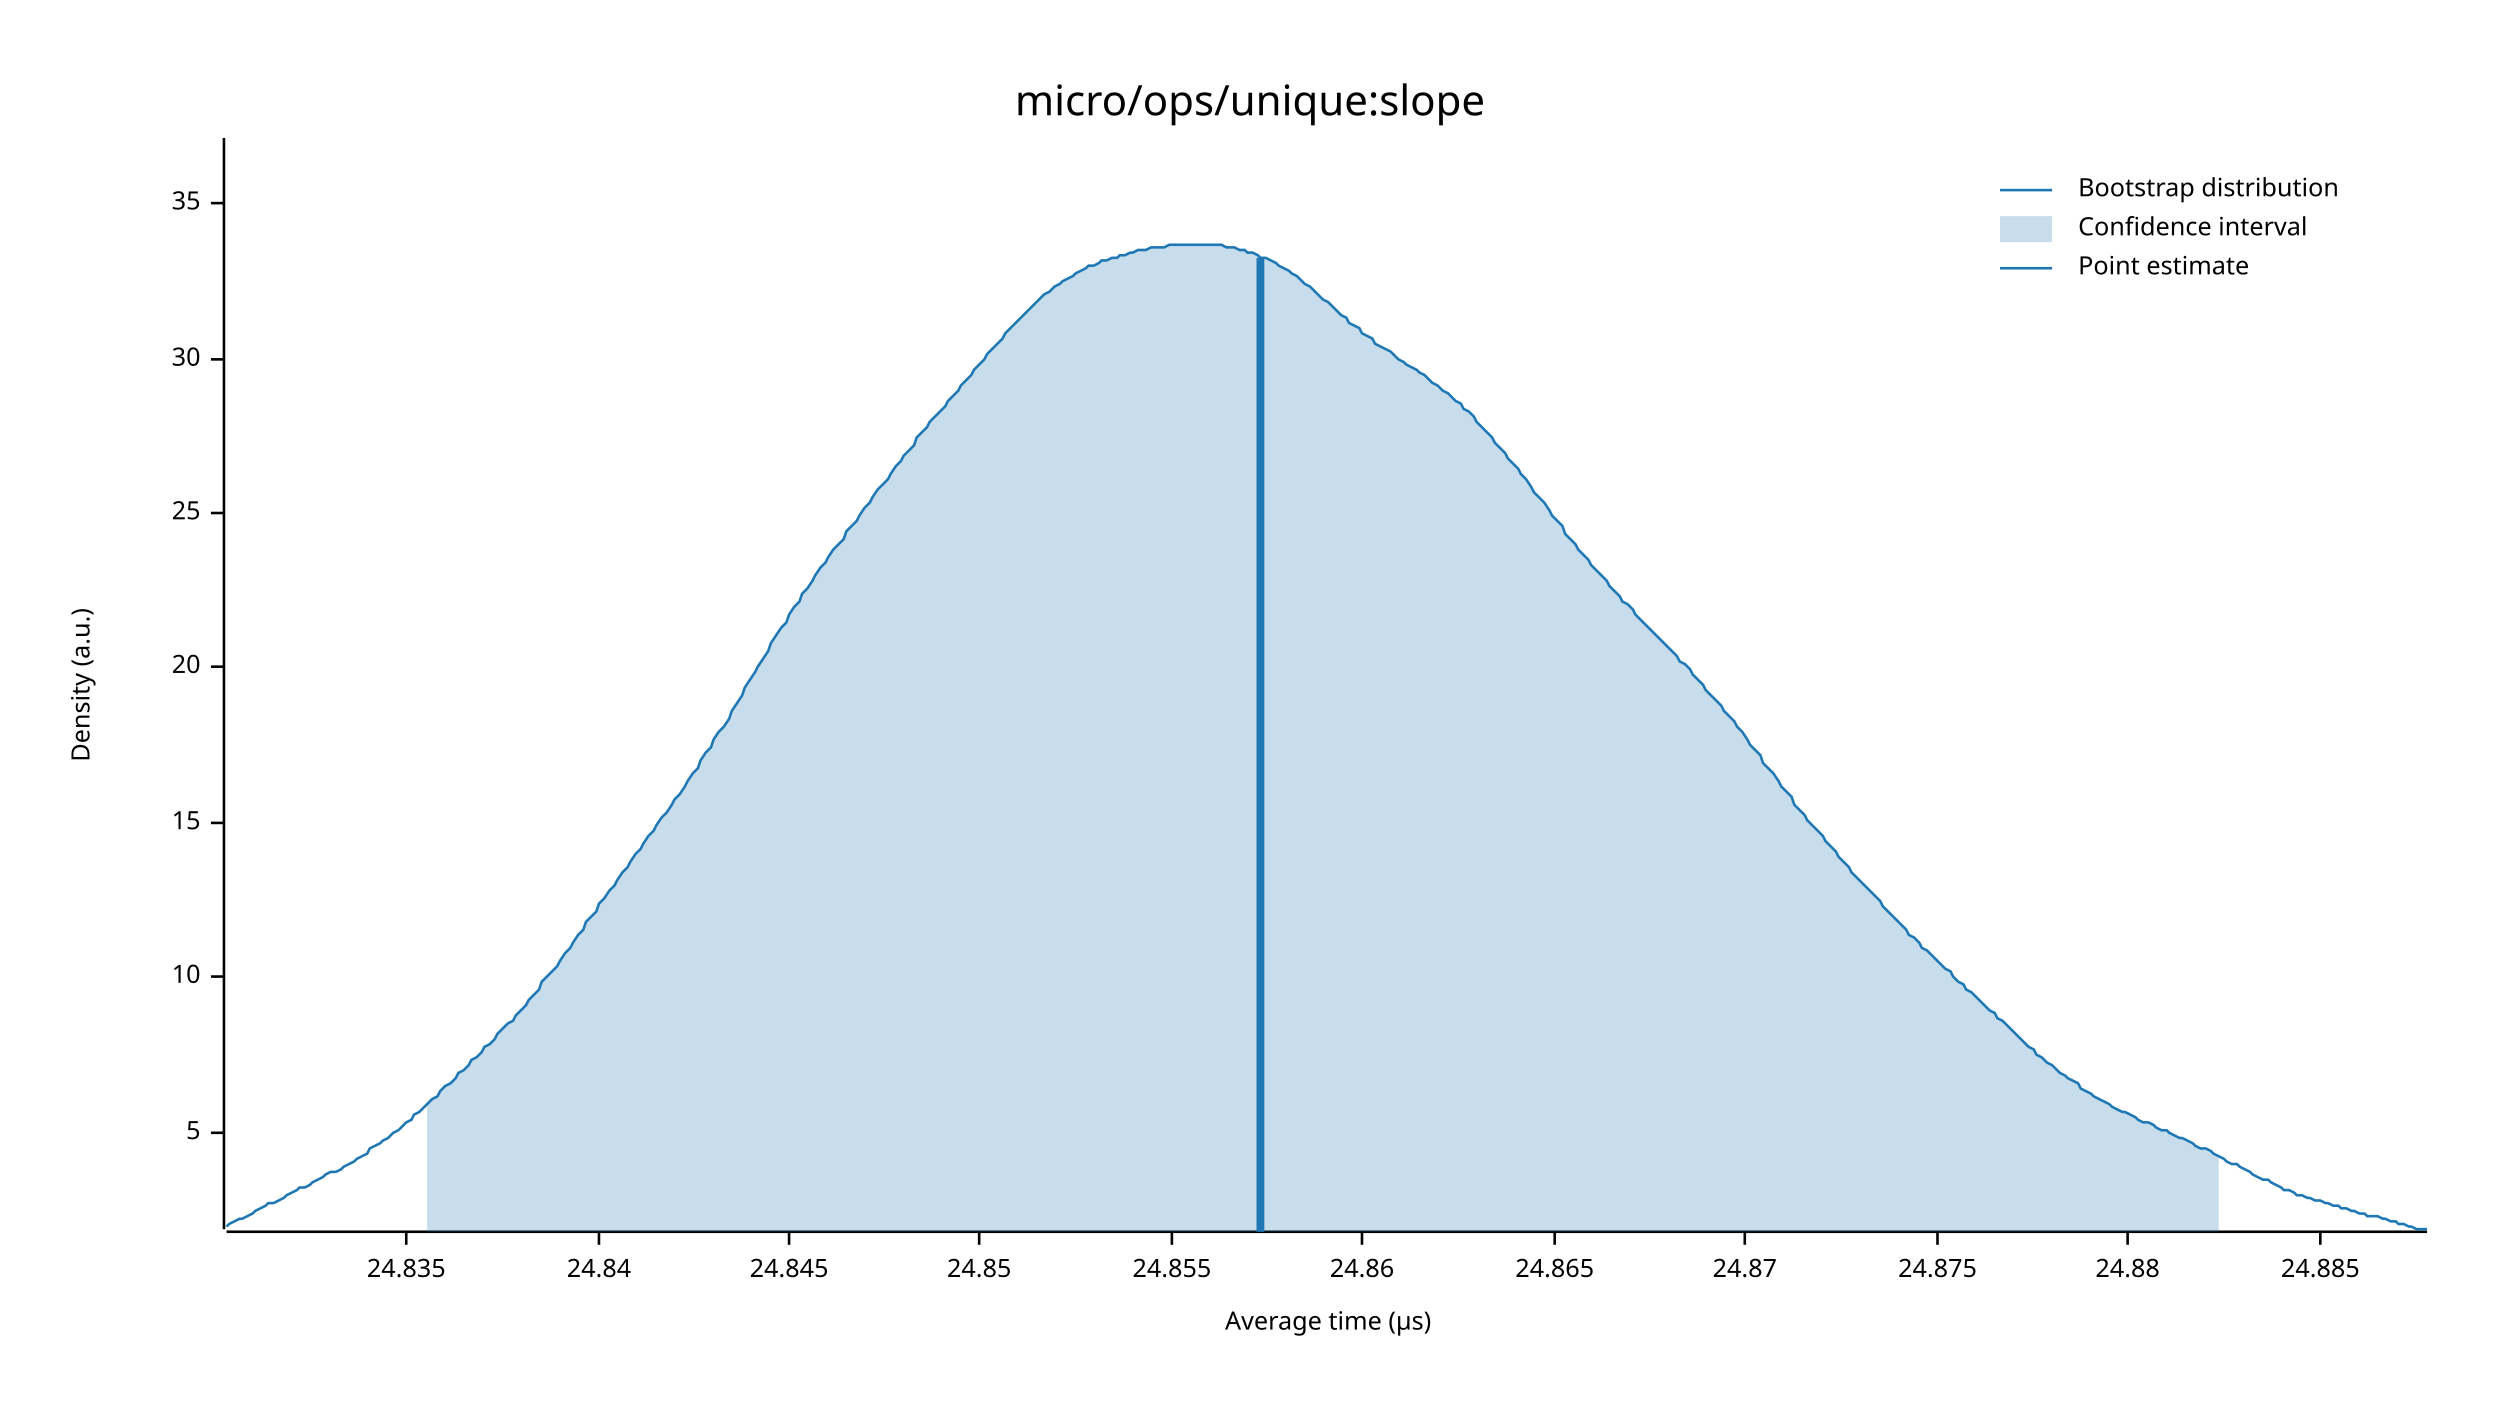
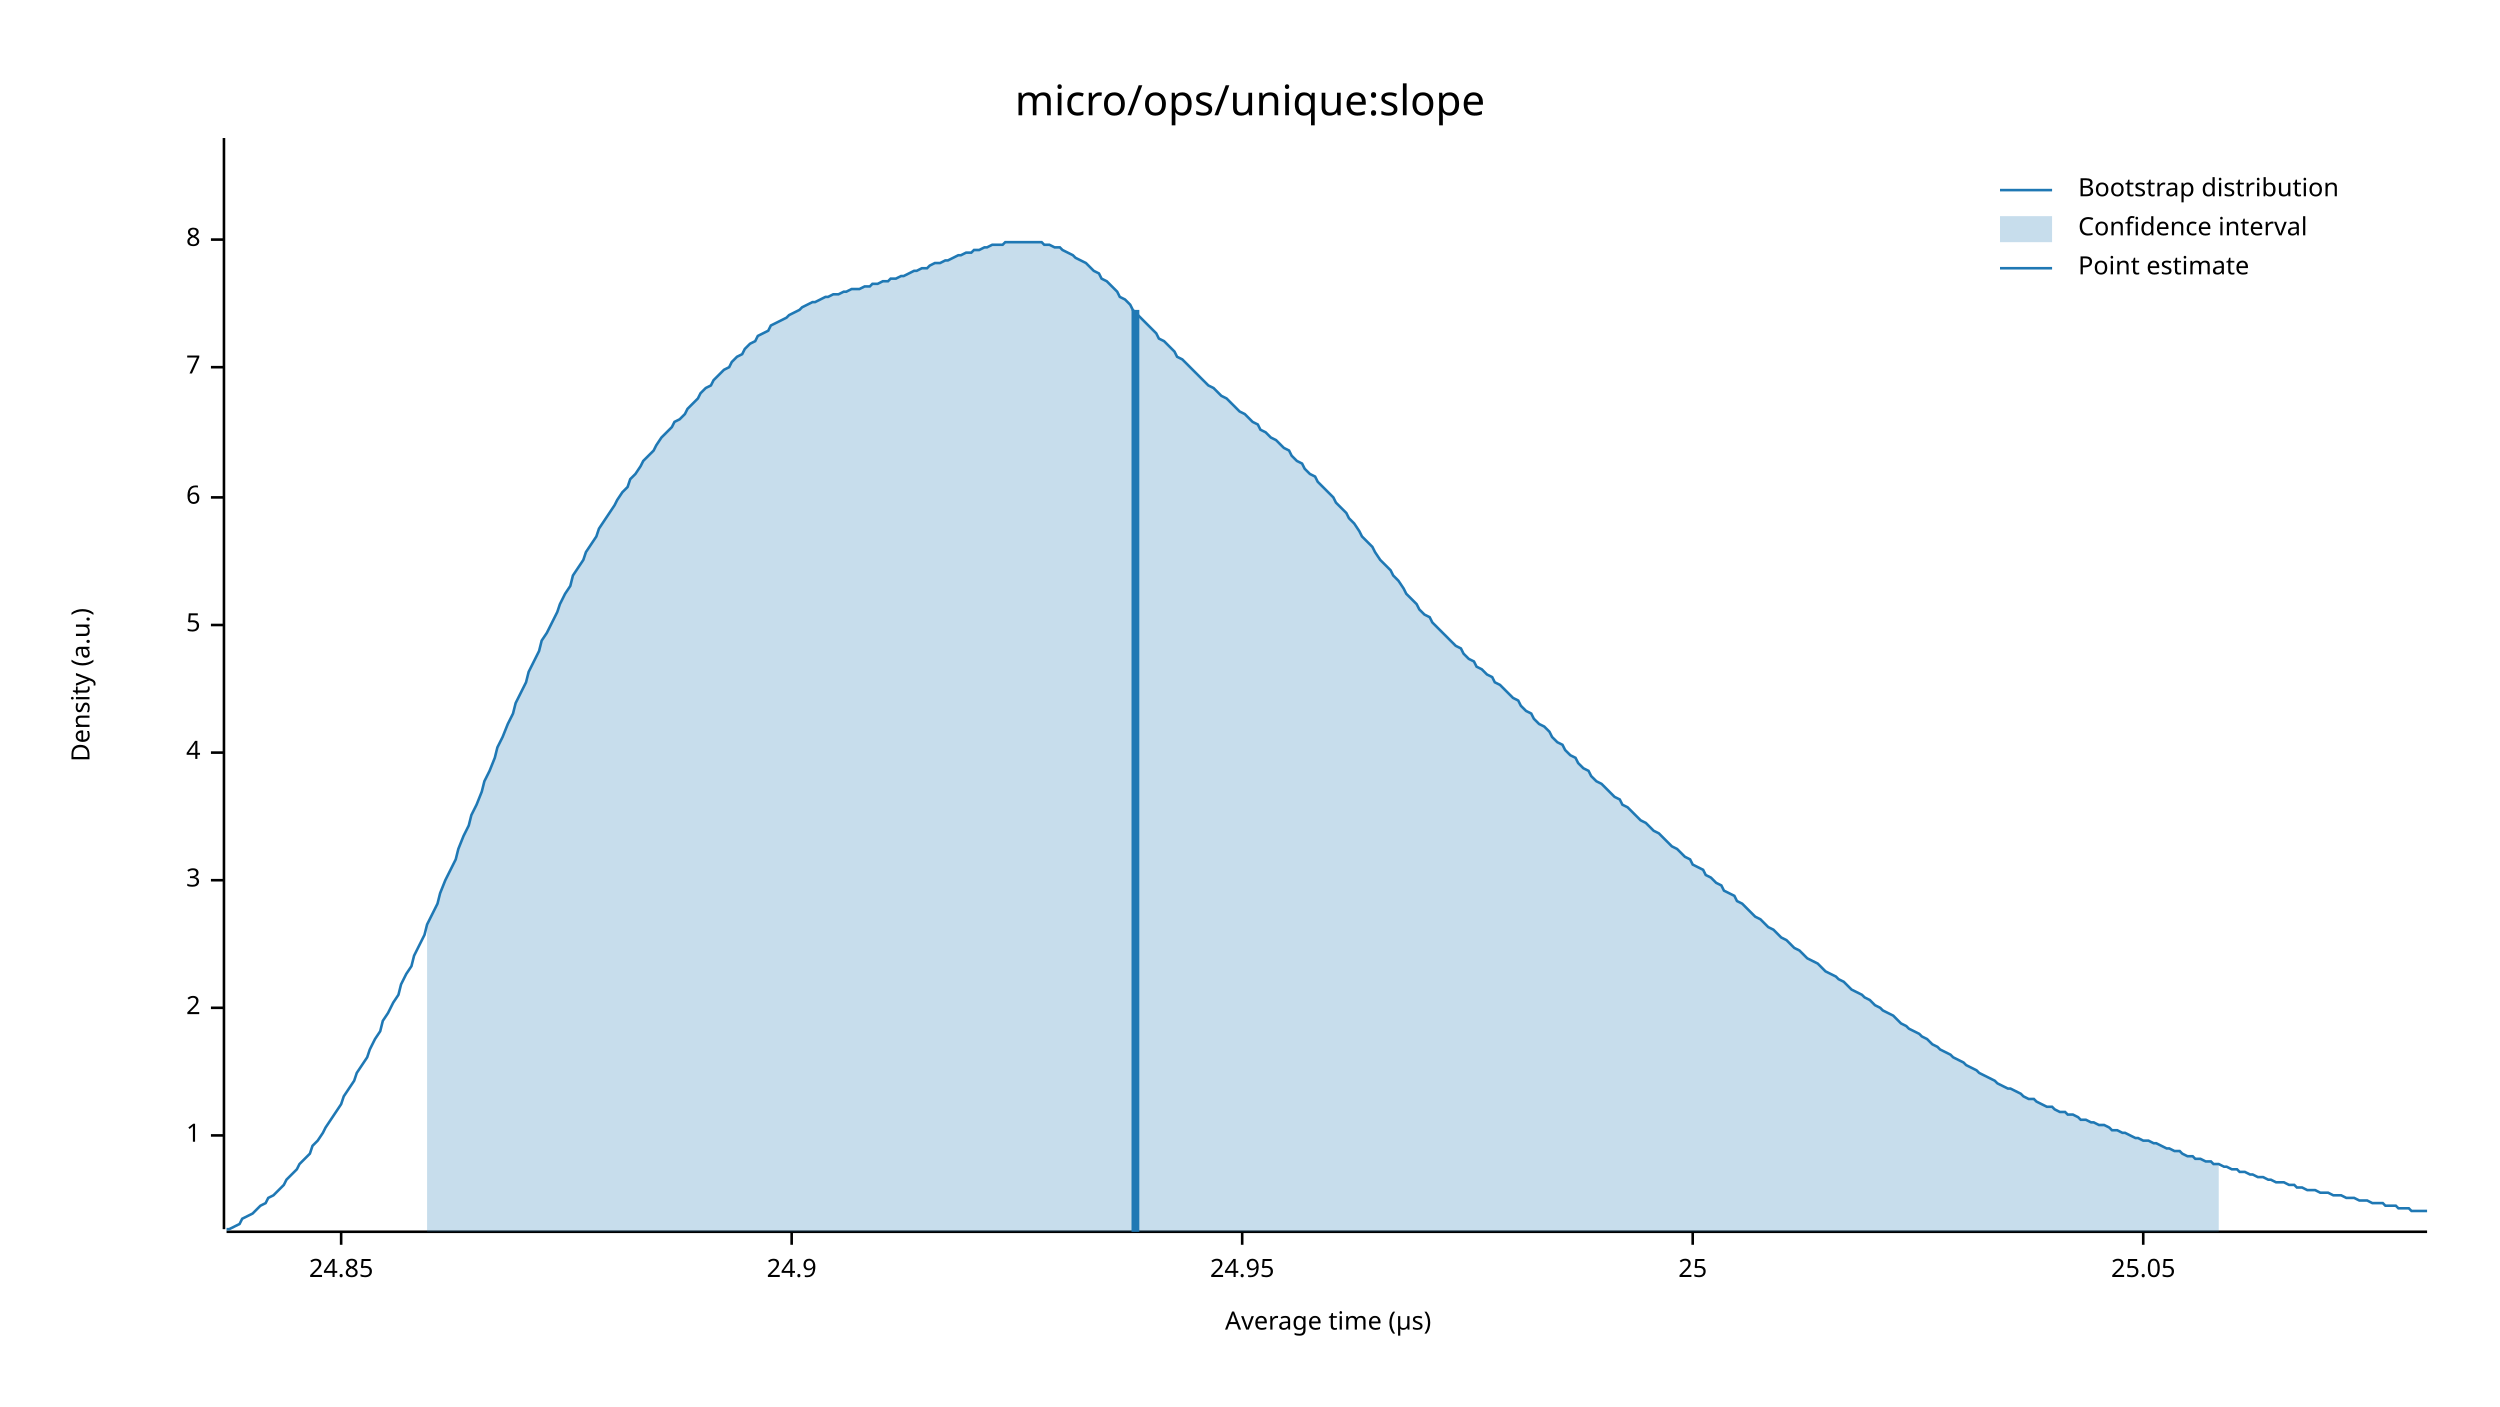
<svg xmlns="http://www.w3.org/2000/svg" width="960" height="540" viewBox="0 0 960 540">
  <text x="480" y="32" dy="0.76em" text-anchor="middle" font-family="sans-serif" font-size="16.129" opacity="1" fill="#000000">
micro/ops/unique:slope
</text>
  <text x="27" y="263" dy="0.76em" text-anchor="middle" font-family="sans-serif" font-size="9.677" opacity="1" fill="#000000" transform="rotate(270, 27, 263)">
Density (a.u.)
</text>
  <text x="510" y="513" dy="-0.5ex" text-anchor="middle" font-family="sans-serif" font-size="9.677" opacity="1" fill="#000000">
Average time (µs)
</text>
  <polyline fill="none" opacity="1" stroke="#000000" stroke-width="1" points="86,53 86,472 " />
-   <text x="77" y="435" dy="0.5ex" text-anchor="end" font-family="sans-serif" font-size="9.677" opacity="1" fill="#000000">
+   <text x="77" y="436" dy="0.5ex" text-anchor="end" font-family="sans-serif" font-size="9.677" opacity="1" fill="#000000">
+ 1
+ </text>
+   <polyline fill="none" opacity="1" stroke="#000000" stroke-width="1" points="81,436 86,436 " />
+   <text x="77" y="387" dy="0.5ex" text-anchor="end" font-family="sans-serif" font-size="9.677" opacity="1" fill="#000000">
+ 2
+ </text>
+   <polyline fill="none" opacity="1" stroke="#000000" stroke-width="1" points="81,387 86,387 " />
+   <text x="77" y="338" dy="0.5ex" text-anchor="end" font-family="sans-serif" font-size="9.677" opacity="1" fill="#000000">
+ 3
+ </text>
+   <polyline fill="none" opacity="1" stroke="#000000" stroke-width="1" points="81,338 86,338 " />
+   <text x="77" y="289" dy="0.5ex" text-anchor="end" font-family="sans-serif" font-size="9.677" opacity="1" fill="#000000">
+ 4
+ </text>
+   <polyline fill="none" opacity="1" stroke="#000000" stroke-width="1" points="81,289 86,289 " />
+   <text x="77" y="240" dy="0.5ex" text-anchor="end" font-family="sans-serif" font-size="9.677" opacity="1" fill="#000000">
5
</text>
-   <polyline fill="none" opacity="1" stroke="#000000" stroke-width="1" points="81,435 86,435 " />
-   <text x="77" y="375" dy="0.5ex" text-anchor="end" font-family="sans-serif" font-size="9.677" opacity="1" fill="#000000">
- 10
+   <polyline fill="none" opacity="1" stroke="#000000" stroke-width="1" points="81,240 86,240 " />
+   <text x="77" y="191" dy="0.5ex" text-anchor="end" font-family="sans-serif" font-size="9.677" opacity="1" fill="#000000">
+ 6
</text>
-   <polyline fill="none" opacity="1" stroke="#000000" stroke-width="1" points="81,375 86,375 " />
-   <text x="77" y="316" dy="0.5ex" text-anchor="end" font-family="sans-serif" font-size="9.677" opacity="1" fill="#000000">
- 15
+   <polyline fill="none" opacity="1" stroke="#000000" stroke-width="1" points="81,191 86,191 " />
+   <text x="77" y="141" dy="0.5ex" text-anchor="end" font-family="sans-serif" font-size="9.677" opacity="1" fill="#000000">
+ 7
</text>
-   <polyline fill="none" opacity="1" stroke="#000000" stroke-width="1" points="81,316 86,316 " />
-   <text x="77" y="256" dy="0.5ex" text-anchor="end" font-family="sans-serif" font-size="9.677" opacity="1" fill="#000000">
- 20
+   <polyline fill="none" opacity="1" stroke="#000000" stroke-width="1" points="81,141 86,141 " />
+   <text x="77" y="92" dy="0.5ex" text-anchor="end" font-family="sans-serif" font-size="9.677" opacity="1" fill="#000000">
+ 8
</text>
-   <polyline fill="none" opacity="1" stroke="#000000" stroke-width="1" points="81,256 86,256 " />
-   <text x="77" y="197" dy="0.5ex" text-anchor="end" font-family="sans-serif" font-size="9.677" opacity="1" fill="#000000">
+   <polyline fill="none" opacity="1" stroke="#000000" stroke-width="1" points="81,92 86,92 " />
+   <polyline fill="none" opacity="1" stroke="#000000" stroke-width="1" points="87,473 932,473 " />
+   <text x="131" y="483" dy="0.76em" text-anchor="middle" font-family="sans-serif" font-size="9.677" opacity="1" fill="#000000">
+ 24.85
+ </text>
+   <polyline fill="none" opacity="1" stroke="#000000" stroke-width="1" points="131,473 131,478 " />
+   <text x="304" y="483" dy="0.76em" text-anchor="middle" font-family="sans-serif" font-size="9.677" opacity="1" fill="#000000">
+ 24.9
+ </text>
+   <polyline fill="none" opacity="1" stroke="#000000" stroke-width="1" points="304,473 304,478 " />
+   <text x="477" y="483" dy="0.76em" text-anchor="middle" font-family="sans-serif" font-size="9.677" opacity="1" fill="#000000">
+ 24.95
+ </text>
+   <polyline fill="none" opacity="1" stroke="#000000" stroke-width="1" points="477,473 477,478 " />
+   <text x="650" y="483" dy="0.76em" text-anchor="middle" font-family="sans-serif" font-size="9.677" opacity="1" fill="#000000">
25
</text>
-   <polyline fill="none" opacity="1" stroke="#000000" stroke-width="1" points="81,197 86,197 " />
-   <text x="77" y="138" dy="0.5ex" text-anchor="end" font-family="sans-serif" font-size="9.677" opacity="1" fill="#000000">
- 30
+   <polyline fill="none" opacity="1" stroke="#000000" stroke-width="1" points="650,473 650,478 " />
+   <text x="823" y="483" dy="0.76em" text-anchor="middle" font-family="sans-serif" font-size="9.677" opacity="1" fill="#000000">
+ 25.05
</text>
-   <polyline fill="none" opacity="1" stroke="#000000" stroke-width="1" points="81,138 86,138 " />
-   <text x="77" y="78" dy="0.5ex" text-anchor="end" font-family="sans-serif" font-size="9.677" opacity="1" fill="#000000">
- 35
- </text>
-   <polyline fill="none" opacity="1" stroke="#000000" stroke-width="1" points="81,78 86,78 " />
-   <polyline fill="none" opacity="1" stroke="#000000" stroke-width="1" points="87,473 932,473 " />
-   <text x="156" y="483" dy="0.76em" text-anchor="middle" font-family="sans-serif" font-size="9.677" opacity="1" fill="#000000">
- 24.835
- </text>
-   <polyline fill="none" opacity="1" stroke="#000000" stroke-width="1" points="156,473 156,478 " />
-   <text x="230" y="483" dy="0.76em" text-anchor="middle" font-family="sans-serif" font-size="9.677" opacity="1" fill="#000000">
- 24.84
- </text>
-   <polyline fill="none" opacity="1" stroke="#000000" stroke-width="1" points="230,473 230,478 " />
-   <text x="303" y="483" dy="0.76em" text-anchor="middle" font-family="sans-serif" font-size="9.677" opacity="1" fill="#000000">
- 24.845
- </text>
-   <polyline fill="none" opacity="1" stroke="#000000" stroke-width="1" points="303,473 303,478 " />
-   <text x="376" y="483" dy="0.76em" text-anchor="middle" font-family="sans-serif" font-size="9.677" opacity="1" fill="#000000">
- 24.85
- </text>
-   <polyline fill="none" opacity="1" stroke="#000000" stroke-width="1" points="376,473 376,478 " />
-   <text x="450" y="483" dy="0.76em" text-anchor="middle" font-family="sans-serif" font-size="9.677" opacity="1" fill="#000000">
- 24.855
- </text>
-   <polyline fill="none" opacity="1" stroke="#000000" stroke-width="1" points="450,473 450,478 " />
-   <text x="523" y="483" dy="0.76em" text-anchor="middle" font-family="sans-serif" font-size="9.677" opacity="1" fill="#000000">
- 24.86
- </text>
-   <polyline fill="none" opacity="1" stroke="#000000" stroke-width="1" points="523,473 523,478 " />
-   <text x="597" y="483" dy="0.76em" text-anchor="middle" font-family="sans-serif" font-size="9.677" opacity="1" fill="#000000">
- 24.865
- </text>
-   <polyline fill="none" opacity="1" stroke="#000000" stroke-width="1" points="597,473 597,478 " />
-   <text x="670" y="483" dy="0.76em" text-anchor="middle" font-family="sans-serif" font-size="9.677" opacity="1" fill="#000000">
- 24.87
- </text>
-   <polyline fill="none" opacity="1" stroke="#000000" stroke-width="1" points="670,473 670,478 " />
-   <text x="744" y="483" dy="0.76em" text-anchor="middle" font-family="sans-serif" font-size="9.677" opacity="1" fill="#000000">
- 24.875
- </text>
-   <polyline fill="none" opacity="1" stroke="#000000" stroke-width="1" points="744,473 744,478 " />
-   <text x="817" y="483" dy="0.76em" text-anchor="middle" font-family="sans-serif" font-size="9.677" opacity="1" fill="#000000">
- 24.88
- </text>
-   <polyline fill="none" opacity="1" stroke="#000000" stroke-width="1" points="817,473 817,478 " />
-   <text x="891" y="483" dy="0.76em" text-anchor="middle" font-family="sans-serif" font-size="9.677" opacity="1" fill="#000000">
- 24.885
- </text>
-   <polyline fill="none" opacity="1" stroke="#000000" stroke-width="1" points="891,473 891,478 " />
-   <polyline fill="none" opacity="1" stroke="#1F78B4" stroke-width="1" points="87,471 88,470 90,469 92,468 93,468 95,467 97,466 98,465 100,464 102,463 103,462 105,462 107,461 109,460 110,459 112,458 114,457 115,456 117,456 119,455 120,454 122,453 124,452 125,451 127,450 129,450 131,449 132,448 134,447 136,446 137,445 139,444 141,443 142,441 144,440 146,439 147,438 149,437 151,435 153,434 154,433 156,431 158,430 159,428 161,427 163,425 164,424 166,422 168,421 169,419 171,417 173,416 175,414 176,412 178,411 180,409 181,407 183,406 185,404 186,402 188,401 190,399 191,397 193,395 195,393 197,392 198,390 200,388 202,386 203,384 205,382 207,380 208,377 210,375 212,373 214,371 215,369 217,366 219,364 220,362 222,359 224,357 225,354 227,352 229,350 230,347 232,345 234,342 236,340 237,338 239,335 241,333 242,331 244,328 246,326 247,324 249,321 251,319 252,317 254,314 256,312 258,309 259,307 261,305 263,302 264,300 266,297 268,295 269,292 271,289 273,287 274,284 276,281 278,279 280,276 281,273 283,270 285,267 286,264 288,261 290,258 291,256 293,253 295,250 296,247 298,244 300,241 302,239 303,236 305,233 307,231 308,228 310,226 312,223 313,221 315,218 317,216 318,214 320,211 322,209 324,207 325,204 327,202 329,200 330,198 332,195 334,193 335,191 337,188 339,186 341,184 342,182 344,179 346,177 347,175 349,173 351,171 352,168 354,166 356,164 357,162 359,160 361,158 363,156 364,154 366,152 368,150 369,148 371,146 373,144 374,142 376,140 378,138 379,136 381,134 383,132 385,130 386,128 388,126 390,124 391,123 393,121 395,119 396,118 398,116 400,114 401,113 403,112 405,110 407,109 408,108 410,107 412,106 413,105 415,104 417,103 418,102 420,102 422,101 423,100 425,100 427,99 429,99 430,98 432,98 434,97 435,97 437,96 439,96 440,96 442,95 444,95 445,95 447,95 449,94 451,94 452,94 454,94 456,94 457,94 459,94 461,94 462,94 464,94 466,94 468,94 469,94 471,95 473,95 474,95 476,96 478,96 479,97 481,97 483,98 484,99 486,99 488,100 490,101 491,102 493,103 495,104 496,105 498,106 500,108 501,109 503,110 505,112 506,113 508,115 510,116 512,118 513,119 515,121 517,122 518,124 520,125 522,126 523,128 525,129 527,130 528,132 530,133 532,134 534,135 535,136 537,138 539,139 540,140 542,141 544,142 545,143 547,144 549,146 550,147 552,148 554,150 556,151 557,152 559,154 561,155 562,157 564,158 566,160 567,162 569,164 571,166 573,168 574,170 576,172 578,174 579,176 581,178 583,180 584,182 586,184 588,187 589,189 591,191 593,193 595,196 596,198 598,200 600,202 601,205 603,207 605,209 606,211 608,213 610,215 611,217 613,219 615,221 617,223 618,225 620,227 622,229 623,231 625,232 627,234 628,236 630,238 632,240 633,241 635,243 637,245 639,247 640,248 642,250 644,252 645,254 647,255 649,257 650,259 652,261 654,263 655,265 657,267 659,269 661,271 662,273 664,275 666,277 667,279 669,281 671,284 672,286 674,288 676,290 677,293 679,295 681,297 683,300 684,302 686,304 688,306 689,309 691,311 693,313 694,315 696,317 698,319 700,321 701,323 703,325 705,327 706,329 708,331 710,333 711,335 713,337 715,339 716,340 718,342 720,344 722,346 723,348 725,350 727,352 728,353 730,355 732,357 733,359 735,360 737,362 738,364 740,365 742,367 744,369 745,370 747,372 749,373 750,375 752,377 754,378 755,380 757,381 759,383 760,384 762,386 764,388 766,389 767,391 769,392 771,394 772,395 774,397 776,399 777,400 779,402 781,403 782,405 784,406 786,408 788,409 789,410 791,412 793,413 794,414 796,415 798,416 799,418 801,419 803,420 804,421 806,422 808,423 810,424 811,425 813,426 815,427 816,427 818,428 820,429 821,430 823,431 825,431 827,432 828,433 830,434 832,434 833,435 835,436 837,437 838,437 840,438 842,439 843,440 845,441 847,441 849,442 850,443 852,444 854,445 855,446 857,447 859,447 860,448 862,449 864,450 865,451 867,452 869,453 871,453 872,454 874,455 876,456 877,457 879,457 881,458 882,459 884,459 886,460 887,460 889,461 891,461 893,462 894,462 896,463 898,463 899,464 901,464 903,465 904,465 906,466 908,466 909,467 911,467 913,467 915,468 916,468 918,469 920,469 921,470 923,470 925,471 926,471 928,472 930,472 932,472 " />
-   <polygon opacity="0.25" fill="#1F78B4" points="164,424 166,422 168,421 169,419 171,417 173,416 175,414 176,412 178,411 180,409 181,407 183,406 185,404 186,402 188,401 190,399 191,397 193,395 195,393 197,392 198,390 200,388 202,386 203,384 205,382 207,380 208,377 210,375 212,373 214,371 215,369 217,366 219,364 220,362 222,359 224,357 225,354 227,352 229,350 230,347 232,345 234,342 236,340 237,338 239,335 241,333 242,331 244,328 246,326 247,324 249,321 251,319 252,317 254,314 256,312 258,309 259,307 261,305 263,302 264,300 266,297 268,295 269,292 271,289 273,287 274,284 276,281 278,279 280,276 281,273 283,270 285,267 286,264 288,261 290,258 291,256 293,253 295,250 296,247 298,244 300,241 302,239 303,236 305,233 307,231 308,228 310,226 312,223 313,221 315,218 317,216 318,214 320,211 322,209 324,207 325,204 327,202 329,200 330,198 332,195 334,193 335,191 337,188 339,186 341,184 342,182 344,179 346,177 347,175 349,173 351,171 352,168 354,166 356,164 357,162 359,160 361,158 363,156 364,154 366,152 368,150 369,148 371,146 373,144 374,142 376,140 378,138 379,136 381,134 383,132 385,130 386,128 388,126 390,124 391,123 393,121 395,119 396,118 398,116 400,114 401,113 403,112 405,110 407,109 408,108 410,107 412,106 413,105 415,104 417,103 418,102 420,102 422,101 423,100 425,100 427,99 429,99 430,98 432,98 434,97 435,97 437,96 439,96 440,96 442,95 444,95 445,95 447,95 449,94 451,94 452,94 454,94 456,94 457,94 459,94 461,94 462,94 464,94 466,94 468,94 469,94 471,95 473,95 474,95 476,96 478,96 479,97 481,97 483,98 484,99 486,99 488,100 490,101 491,102 493,103 495,104 496,105 498,106 500,108 501,109 503,110 505,112 506,113 508,115 510,116 512,118 513,119 515,121 517,122 518,124 520,125 522,126 523,128 525,129 527,130 528,132 530,133 532,134 534,135 535,136 537,138 539,139 540,140 542,141 544,142 545,143 547,144 549,146 550,147 552,148 554,150 556,151 557,152 559,154 561,155 562,157 564,158 566,160 567,162 569,164 571,166 573,168 574,170 576,172 578,174 579,176 581,178 583,180 584,182 586,184 588,187 589,189 591,191 593,193 595,196 596,198 598,200 600,202 601,205 603,207 605,209 606,211 608,213 610,215 611,217 613,219 615,221 617,223 618,225 620,227 622,229 623,231 625,232 627,234 628,236 630,238 632,240 633,241 635,243 637,245 639,247 640,248 642,250 644,252 645,254 647,255 649,257 650,259 652,261 654,263 655,265 657,267 659,269 661,271 662,273 664,275 666,277 667,279 669,281 671,284 672,286 674,288 676,290 677,293 679,295 681,297 683,300 684,302 686,304 688,306 689,309 691,311 693,313 694,315 696,317 698,319 700,321 701,323 703,325 705,327 706,329 708,331 710,333 711,335 713,337 715,339 716,340 718,342 720,344 722,346 723,348 725,350 727,352 728,353 730,355 732,357 733,359 735,360 737,362 738,364 740,365 742,367 744,369 745,370 747,372 749,373 750,375 752,377 754,378 755,380 757,381 759,383 760,384 762,386 764,388 766,389 767,391 769,392 771,394 772,395 774,397 776,399 777,400 779,402 781,403 782,405 784,406 786,408 788,409 789,410 791,412 793,413 794,414 796,415 798,416 799,418 801,419 803,420 804,421 806,422 808,423 810,424 811,425 813,426 815,427 816,427 818,428 820,429 821,430 823,431 825,431 827,432 828,433 830,434 832,434 833,435 835,436 837,437 838,437 840,438 842,439 843,440 845,441 847,441 849,442 850,443 852,444 852,473 164,473 " />
-   <polyline fill="none" opacity="1" stroke="#1F78B4" stroke-width="3" points="484,473 484,99 " />
+   <polyline fill="none" opacity="1" stroke="#000000" stroke-width="1" points="823,473 823,478 " />
+   <polyline fill="none" opacity="1" stroke="#1F78B4" stroke-width="1" points="87,472 88,472 90,471 92,470 93,468 95,467 97,466 98,465 100,463 102,462 103,460 105,459 107,457 109,455 110,453 112,451 114,449 115,447 117,445 119,443 120,440 122,438 124,435 125,433 127,430 129,427 131,424 132,421 134,418 136,415 137,412 139,409 141,406 142,403 144,399 146,396 147,392 149,389 151,385 153,382 154,378 156,374 158,371 159,367 161,363 163,359 164,355 166,351 168,347 169,343 171,338 173,334 175,330 176,326 178,321 180,317 181,313 183,309 185,304 186,300 188,296 190,291 191,287 193,283 195,278 197,274 198,270 200,266 202,262 203,258 205,254 207,250 208,246 210,243 212,239 214,235 215,232 217,228 219,225 220,221 222,218 224,215 225,212 227,209 229,206 230,203 232,200 234,197 236,194 237,192 239,189 241,187 242,184 244,182 246,179 247,177 249,175 251,173 252,171 254,168 256,166 258,164 259,162 261,161 263,159 264,157 266,155 268,153 269,151 271,149 273,148 274,146 276,144 278,142 280,141 281,139 283,137 285,136 286,134 288,132 290,131 291,129 293,128 295,127 296,125 298,124 300,123 302,122 303,121 305,120 307,119 308,118 310,117 312,116 313,116 315,115 317,114 318,114 320,113 322,113 324,112 325,112 327,111 329,111 330,111 332,110 334,110 335,109 337,109 339,108 341,108 342,107 344,107 346,106 347,106 349,105 351,104 352,104 354,103 356,103 357,102 359,101 361,101 363,100 364,100 366,99 368,98 369,98 371,97 373,97 374,96 376,96 378,95 379,95 381,94 383,94 385,94 386,93 388,93 390,93 391,93 393,93 395,93 396,93 398,93 400,93 401,94 403,94 405,95 407,95 408,96 410,97 412,98 413,99 415,100 417,101 418,102 420,104 422,105 423,107 425,108 427,110 429,112 430,114 432,115 434,117 435,119 437,121 439,123 440,124 442,126 444,128 445,130 447,131 449,133 451,135 452,137 454,138 456,140 457,141 459,143 461,145 462,146 464,148 466,149 468,151 469,152 471,153 473,155 474,156 476,158 478,159 479,160 481,162 483,163 484,165 486,166 488,168 490,169 491,170 493,172 495,173 496,175 498,177 500,178 501,180 503,182 505,183 506,185 508,187 510,189 512,191 513,193 515,195 517,197 518,199 520,201 522,204 523,206 525,208 527,210 528,212 530,215 532,217 534,219 535,221 537,223 539,226 540,228 542,230 544,232 545,234 547,236 549,237 550,239 552,241 554,243 556,245 557,246 559,248 561,249 562,251 564,253 566,254 567,256 569,257 571,259 573,260 574,262 576,263 578,265 579,266 581,268 583,269 584,271 586,273 588,274 589,276 591,278 593,279 595,281 596,283 598,285 600,286 601,288 603,290 605,291 606,293 608,295 610,296 611,298 613,300 615,301 617,303 618,304 620,306 622,307 623,309 625,310 627,312 628,313 630,315 632,316 633,317 635,319 637,320 639,322 640,323 642,325 644,326 645,327 647,329 649,330 650,332 652,333 654,334 655,336 657,337 659,339 661,340 662,342 664,343 666,344 667,346 669,347 671,349 672,350 674,352 676,353 677,354 679,356 681,357 683,359 684,360 686,361 688,363 689,364 691,365 693,367 694,368 696,369 698,370 700,372 701,373 703,374 705,375 706,376 708,377 710,379 711,380 713,381 715,382 716,383 718,384 720,386 722,387 723,388 725,389 727,390 728,391 730,393 732,394 733,395 735,396 737,397 738,398 740,399 742,401 744,402 745,403 747,404 749,405 750,406 752,407 754,408 755,409 757,410 759,411 760,412 762,413 764,414 766,415 767,416 769,417 771,418 772,418 774,419 776,420 777,421 779,422 781,422 782,423 784,424 786,425 788,425 789,426 791,427 793,427 794,428 796,428 798,429 799,430 801,430 803,431 804,431 806,432 808,432 810,433 811,434 813,434 815,435 816,435 818,436 820,437 821,437 823,438 825,438 827,439 828,439 830,440 832,441 833,441 835,442 837,442 838,443 840,444 842,444 843,445 845,445 847,446 849,446 850,447 852,447 854,448 855,448 857,449 859,449 860,450 862,450 864,451 865,451 867,452 869,452 871,453 872,453 874,454 876,454 877,454 879,455 881,455 882,456 884,456 886,457 887,457 889,457 891,458 893,458 894,458 896,459 898,459 899,459 901,460 903,460 904,460 906,461 908,461 909,461 911,462 913,462 915,462 916,463 918,463 920,463 921,464 923,464 925,464 926,465 928,465 930,465 932,465 " />
+   <polygon opacity="0.25" fill="#1F78B4" points="164,355 166,351 168,347 169,343 171,338 173,334 175,330 176,326 178,321 180,317 181,313 183,309 185,304 186,300 188,296 190,291 191,287 193,283 195,278 197,274 198,270 200,266 202,262 203,258 205,254 207,250 208,246 210,243 212,239 214,235 215,232 217,228 219,225 220,221 222,218 224,215 225,212 227,209 229,206 230,203 232,200 234,197 236,194 237,192 239,189 241,187 242,184 244,182 246,179 247,177 249,175 251,173 252,171 254,168 256,166 258,164 259,162 261,161 263,159 264,157 266,155 268,153 269,151 271,149 273,148 274,146 276,144 278,142 280,141 281,139 283,137 285,136 286,134 288,132 290,131 291,129 293,128 295,127 296,125 298,124 300,123 302,122 303,121 305,120 307,119 308,118 310,117 312,116 313,116 315,115 317,114 318,114 320,113 322,113 324,112 325,112 327,111 329,111 330,111 332,110 334,110 335,109 337,109 339,108 341,108 342,107 344,107 346,106 347,106 349,105 351,104 352,104 354,103 356,103 357,102 359,101 361,101 363,100 364,100 366,99 368,98 369,98 371,97 373,97 374,96 376,96 378,95 379,95 381,94 383,94 385,94 386,93 388,93 390,93 391,93 393,93 395,93 396,93 398,93 400,93 401,94 403,94 405,95 407,95 408,96 410,97 412,98 413,99 415,100 417,101 418,102 420,104 422,105 423,107 425,108 427,110 429,112 430,114 432,115 434,117 435,119 437,121 439,123 440,124 442,126 444,128 445,130 447,131 449,133 451,135 452,137 454,138 456,140 457,141 459,143 461,145 462,146 464,148 466,149 468,151 469,152 471,153 473,155 474,156 476,158 478,159 479,160 481,162 483,163 484,165 486,166 488,168 490,169 491,170 493,172 495,173 496,175 498,177 500,178 501,180 503,182 505,183 506,185 508,187 510,189 512,191 513,193 515,195 517,197 518,199 520,201 522,204 523,206 525,208 527,210 528,212 530,215 532,217 534,219 535,221 537,223 539,226 540,228 542,230 544,232 545,234 547,236 549,237 550,239 552,241 554,243 556,245 557,246 559,248 561,249 562,251 564,253 566,254 567,256 569,257 571,259 573,260 574,262 576,263 578,265 579,266 581,268 583,269 584,271 586,273 588,274 589,276 591,278 593,279 595,281 596,283 598,285 600,286 601,288 603,290 605,291 606,293 608,295 610,296 611,298 613,300 615,301 617,303 618,304 620,306 622,307 623,309 625,310 627,312 628,313 630,315 632,316 633,317 635,319 637,320 639,322 640,323 642,325 644,326 645,327 647,329 649,330 650,332 652,333 654,334 655,336 657,337 659,339 661,340 662,342 664,343 666,344 667,346 669,347 671,349 672,350 674,352 676,353 677,354 679,356 681,357 683,359 684,360 686,361 688,363 689,364 691,365 693,367 694,368 696,369 698,370 700,372 701,373 703,374 705,375 706,376 708,377 710,379 711,380 713,381 715,382 716,383 718,384 720,386 722,387 723,388 725,389 727,390 728,391 730,393 732,394 733,395 735,396 737,397 738,398 740,399 742,401 744,402 745,403 747,404 749,405 750,406 752,407 754,408 755,409 757,410 759,411 760,412 762,413 764,414 766,415 767,416 769,417 771,418 772,418 774,419 776,420 777,421 779,422 781,422 782,423 784,424 786,425 788,425 789,426 791,427 793,427 794,428 796,428 798,429 799,430 801,430 803,431 804,431 806,432 808,432 810,433 811,434 813,434 815,435 816,435 818,436 820,437 821,437 823,438 825,438 827,439 828,439 830,440 832,441 833,441 835,442 837,442 838,443 840,444 842,444 843,445 845,445 847,446 849,446 850,447 852,447 852,473 164,473 " />
+   <polyline fill="none" opacity="1" stroke="#1F78B4" stroke-width="3" points="436,473 436,119 " />
  <text x="798" y="68" dy="0.76em" text-anchor="start" font-family="sans-serif" font-size="9.677" opacity="1" fill="#000000">
Bootstrap distribution
</text>
  <text x="798" y="83" dy="0.76em" text-anchor="start" font-family="sans-serif" font-size="9.677" opacity="1" fill="#000000">
Confidence interval
</text>
  <text x="798" y="98" dy="0.76em" text-anchor="start" font-family="sans-serif" font-size="9.677" opacity="1" fill="#000000">
Point estimate
</text>
  <polyline fill="none" opacity="1" stroke="#1F78B4" stroke-width="1" points="768,73 788,73 " />
  <rect x="768" y="83" width="20" height="10" opacity="0.25" fill="#1F78B4" stroke="none" />
  <polyline fill="none" opacity="1" stroke="#1F78B4" stroke-width="1" points="768,103 788,103 " />
</svg>
